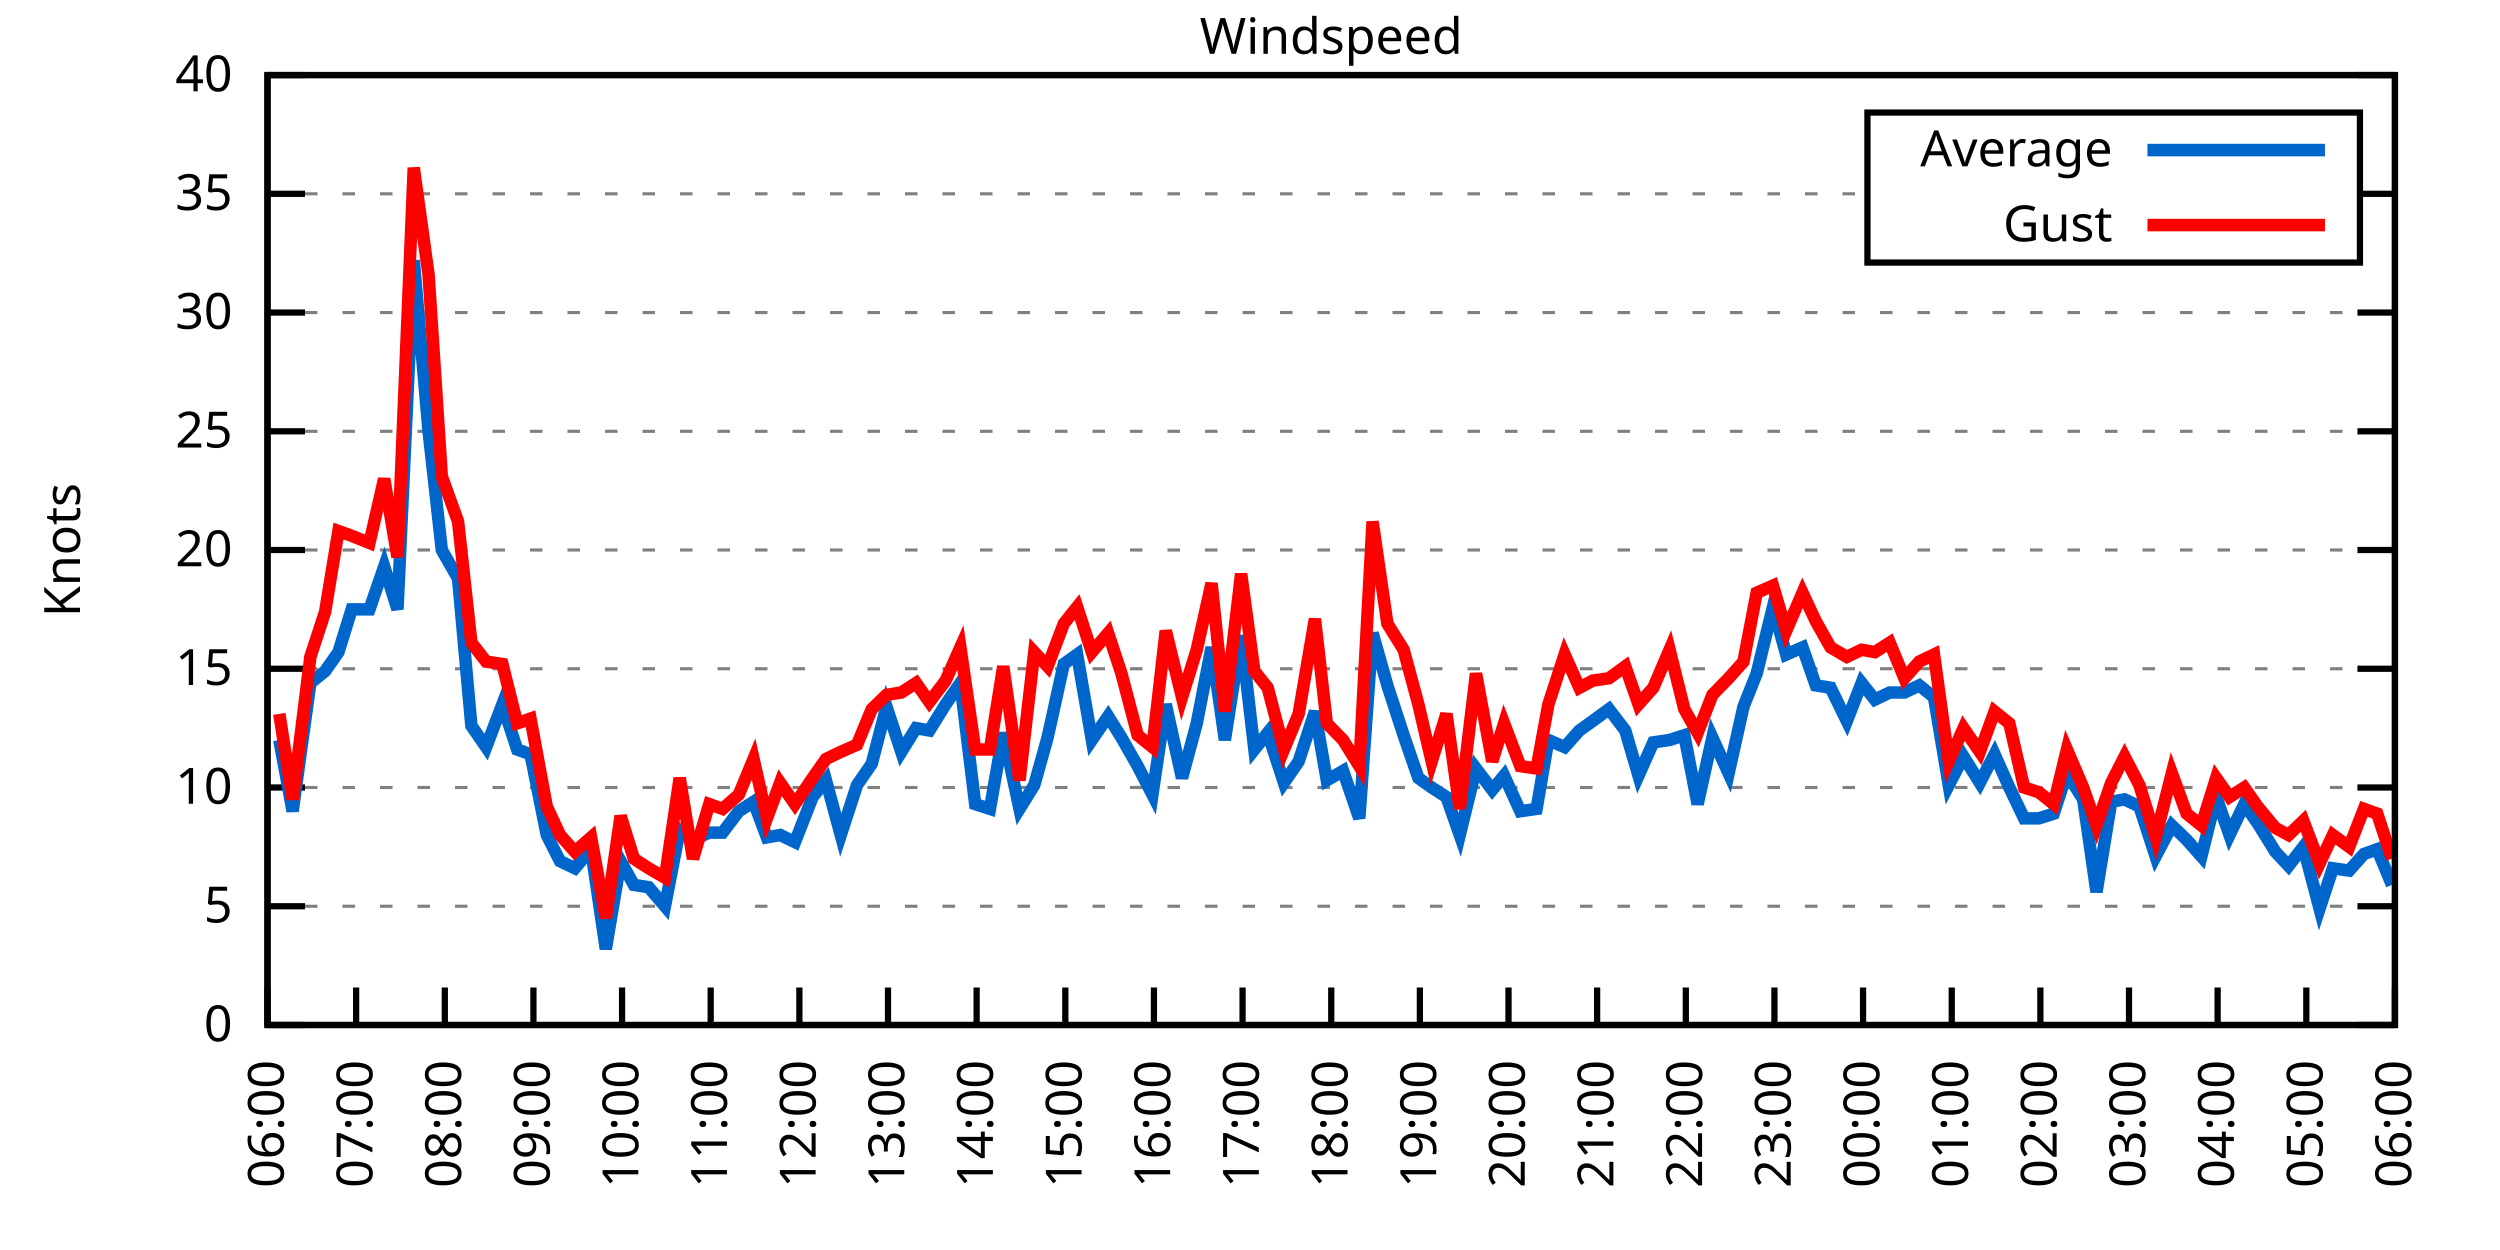
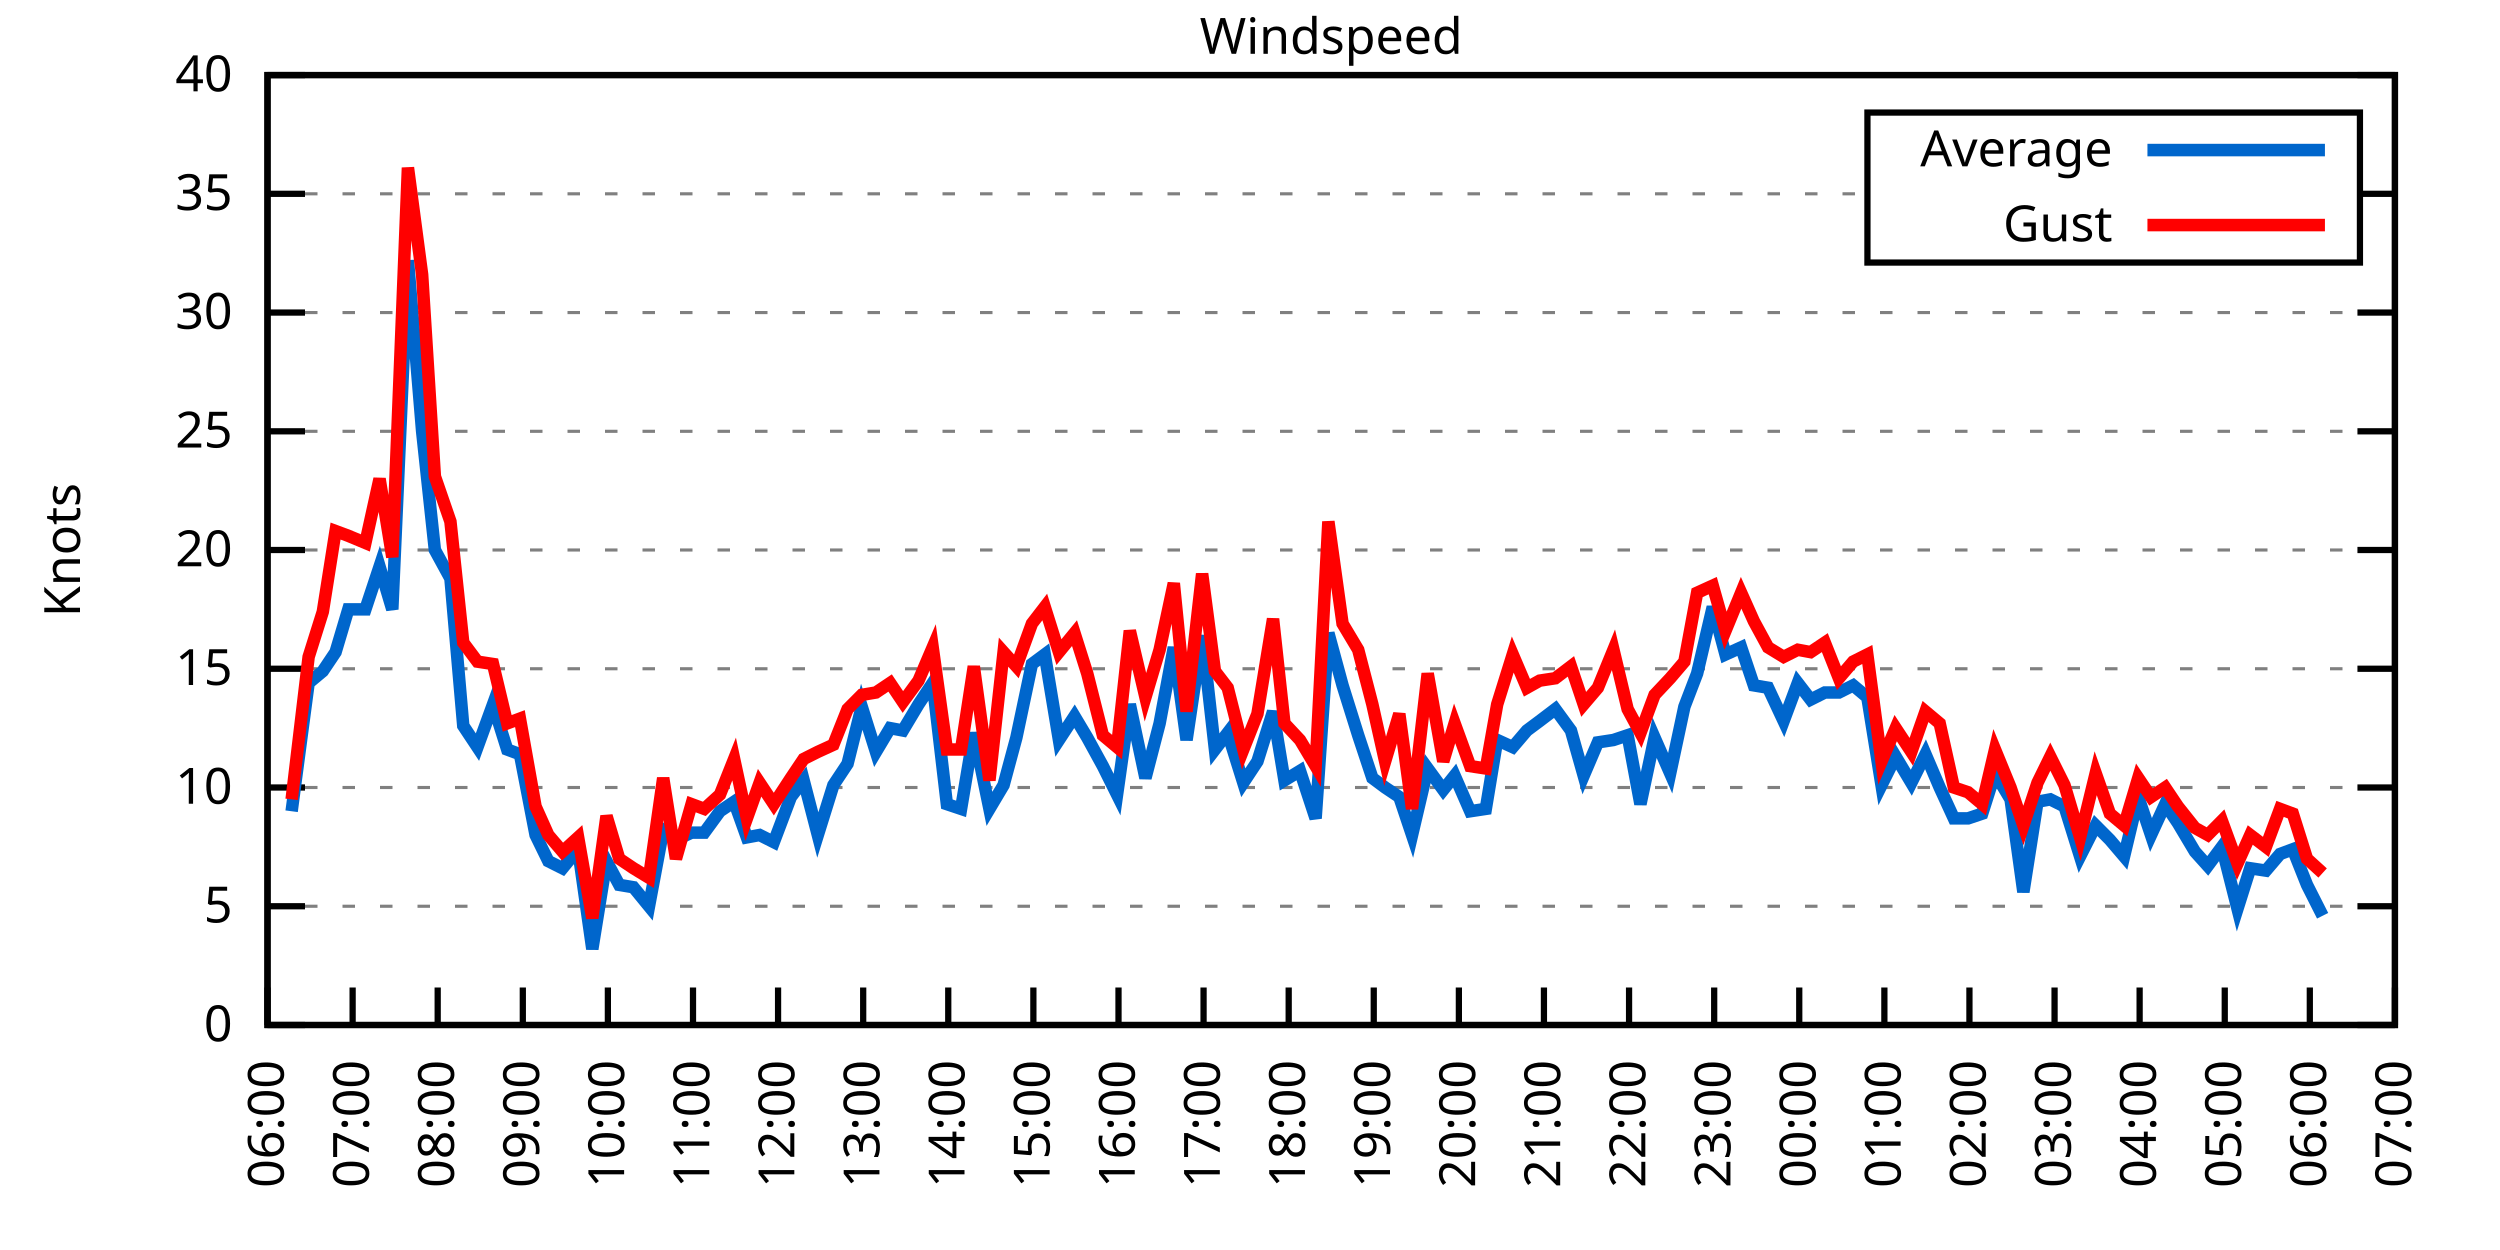
<svg xmlns="http://www.w3.org/2000/svg" xmlns:xlink="http://www.w3.org/1999/xlink" width="400" height="200" viewBox="0 0 400 200">
  <g id="gnuplot_canvas">
    <rect x="0" y="0" width="400" height="200" fill="none" />
    <defs>
      <circle id="gpDot" r="0.5" stroke-width="0.5" stroke="currentColor" />
      <path id="gpPt0" stroke-width="0.333" stroke="currentColor" d="M-1,0 h2 M0,-1 v2" />
      <path id="gpPt1" stroke-width="0.333" stroke="currentColor" d="M-1,-1 L1,1 M1,-1 L-1,1" />
      <path id="gpPt2" stroke-width="0.333" stroke="currentColor" d="M-1,0 L1,0 M0,-1 L0,1 M-1,-1 L1,1 M-1,1 L1,-1" />
      <rect id="gpPt3" stroke-width="0.333" stroke="currentColor" x="-1" y="-1" width="2" height="2" />
      <rect id="gpPt4" stroke-width="0.333" stroke="currentColor" fill="currentColor" x="-1" y="-1" width="2" height="2" />
      <circle id="gpPt5" stroke-width="0.333" stroke="currentColor" cx="0" cy="0" r="1" />
      <use xlink:href="#gpPt5" id="gpPt6" fill="currentColor" stroke="none" />
      <path id="gpPt7" stroke-width="0.333" stroke="currentColor" d="M0,-1.33 L-1.33,0.67 L1.33,0.67 z" />
      <use xlink:href="#gpPt7" id="gpPt8" fill="currentColor" stroke="none" />
      <use xlink:href="#gpPt7" id="gpPt9" stroke="currentColor" transform="rotate(180)" />
      <use xlink:href="#gpPt9" id="gpPt10" fill="currentColor" stroke="none" />
      <use xlink:href="#gpPt3" id="gpPt11" stroke="currentColor" transform="rotate(45)" />
      <use xlink:href="#gpPt11" id="gpPt12" fill="currentColor" stroke="none" />
      <path id="gpPt13" stroke-width="0.333" stroke="currentColor" d="M0,1.330 L1.265,0.411 L0.782,-1.067 L-0.782,-1.076 L-1.265,0.411 z" />
      <use xlink:href="#gpPt13" id="gpPt14" fill="currentColor" stroke="none" />
      <filter id="textbox" filterUnits="objectBoundingBox" x="0" y="0" height="1" width="1">
        <feFlood flood-color="white" flood-opacity="1" result="bgnd" />
        <feComposite in="SourceGraphic" in2="bgnd" operator="atop" />
      </filter>
      <filter id="greybox" filterUnits="objectBoundingBox" x="0" y="0" height="1" width="1">
        <feFlood flood-color="lightgrey" flood-opacity="1" result="grey" />
        <feComposite in="SourceGraphic" in2="grey" operator="atop" />
      </filter>
    </defs>
    <g fill="none" color="white" stroke="currentColor" stroke-width="1.00" stroke-linecap="butt" stroke-linejoin="miter">
</g>
    <g fill="none" color="black" stroke="currentColor" stroke-width="1.00" stroke-linecap="butt" stroke-linejoin="miter">
      <g stroke="none" shape-rendering="crispEdges">
        <polygon fill="rgb(255, 255, 255)" points="42.80,164.00 383.18,164.00 383.18,12.02 42.80,12.02 " />
      </g>
    </g>
    <g fill="none" color="black" stroke="currentColor" stroke-width="1.00" stroke-linecap="butt" stroke-linejoin="miter">
</g>
    <g fill="none" color="black" stroke="black" stroke-width="0.50" stroke-linecap="butt" stroke-linejoin="miter">
</g>
    <g fill="none" color="gray" stroke="currentColor" stroke-width="0.50" stroke-linecap="butt" stroke-linejoin="miter">
      <path stroke="gray" stroke-dasharray="2,4" class="gridline" d="M42.80,164.00 L383.19,164.00  " />
    </g>
    <g fill="none" color="gray" stroke="gray" stroke-width="1.00" stroke-linecap="butt" stroke-linejoin="miter">
</g>
    <g fill="none" color="black" stroke="currentColor" stroke-width="1.00" stroke-linecap="butt" stroke-linejoin="miter">
      <path stroke="black" d="M42.80,164.00 L48.80,164.00 M383.19,164.00 L377.19,164.00  " />
      <g transform="translate(37.20,166.60)" stroke="none" fill="black" font-family="Sans" font-size="8.00" text-anchor="end">
        <text>
          <tspan font-family="Sans"> 0</tspan>
        </text>
      </g>
    </g>
    <g fill="none" color="black" stroke="currentColor" stroke-width="1.00" stroke-linecap="butt" stroke-linejoin="miter">
</g>
    <g fill="none" color="black" stroke="black" stroke-width="0.50" stroke-linecap="butt" stroke-linejoin="miter">
</g>
    <g fill="none" color="gray" stroke="currentColor" stroke-width="0.50" stroke-linecap="butt" stroke-linejoin="miter">
      <path stroke="gray" stroke-dasharray="2,4" class="gridline" d="M42.80,145.00 L383.19,145.00  " />
    </g>
    <g fill="none" color="gray" stroke="gray" stroke-width="1.00" stroke-linecap="butt" stroke-linejoin="miter">
</g>
    <g fill="none" color="black" stroke="currentColor" stroke-width="1.00" stroke-linecap="butt" stroke-linejoin="miter">
      <path stroke="black" d="M42.80,145.00 L48.80,145.00 M383.19,145.00 L377.19,145.00  " />
      <g transform="translate(37.20,147.60)" stroke="none" fill="black" font-family="Sans" font-size="8.00" text-anchor="end">
        <text>
          <tspan font-family="Sans"> 5</tspan>
        </text>
      </g>
    </g>
    <g fill="none" color="black" stroke="currentColor" stroke-width="1.00" stroke-linecap="butt" stroke-linejoin="miter">
</g>
    <g fill="none" color="black" stroke="black" stroke-width="0.50" stroke-linecap="butt" stroke-linejoin="miter">
</g>
    <g fill="none" color="gray" stroke="currentColor" stroke-width="0.50" stroke-linecap="butt" stroke-linejoin="miter">
      <path stroke="gray" stroke-dasharray="2,4" class="gridline" d="M42.80,126.00 L383.19,126.00  " />
    </g>
    <g fill="none" color="gray" stroke="gray" stroke-width="1.00" stroke-linecap="butt" stroke-linejoin="miter">
</g>
    <g fill="none" color="black" stroke="currentColor" stroke-width="1.00" stroke-linecap="butt" stroke-linejoin="miter">
      <path stroke="black" d="M42.80,126.00 L48.80,126.00 M383.19,126.00 L377.19,126.00  " />
      <g transform="translate(37.20,128.60)" stroke="none" fill="black" font-family="Sans" font-size="8.00" text-anchor="end">
        <text>
          <tspan font-family="Sans"> 10</tspan>
        </text>
      </g>
    </g>
    <g fill="none" color="black" stroke="currentColor" stroke-width="1.00" stroke-linecap="butt" stroke-linejoin="miter">
</g>
    <g fill="none" color="black" stroke="black" stroke-width="0.50" stroke-linecap="butt" stroke-linejoin="miter">
</g>
    <g fill="none" color="gray" stroke="currentColor" stroke-width="0.50" stroke-linecap="butt" stroke-linejoin="miter">
      <path stroke="gray" stroke-dasharray="2,4" class="gridline" d="M42.80,107.00 L383.19,107.00  " />
    </g>
    <g fill="none" color="gray" stroke="gray" stroke-width="1.00" stroke-linecap="butt" stroke-linejoin="miter">
</g>
    <g fill="none" color="black" stroke="currentColor" stroke-width="1.00" stroke-linecap="butt" stroke-linejoin="miter">
      <path stroke="black" d="M42.80,107.00 L48.80,107.00 M383.19,107.00 L377.19,107.00  " />
      <g transform="translate(37.20,109.60)" stroke="none" fill="black" font-family="Sans" font-size="8.00" text-anchor="end">
        <text>
          <tspan font-family="Sans"> 15</tspan>
        </text>
      </g>
    </g>
    <g fill="none" color="black" stroke="currentColor" stroke-width="1.00" stroke-linecap="butt" stroke-linejoin="miter">
</g>
    <g fill="none" color="black" stroke="black" stroke-width="0.50" stroke-linecap="butt" stroke-linejoin="miter">
</g>
    <g fill="none" color="gray" stroke="currentColor" stroke-width="0.50" stroke-linecap="butt" stroke-linejoin="miter">
      <path stroke="gray" stroke-dasharray="2,4" class="gridline" d="M42.80,88.00 L383.19,88.00  " />
    </g>
    <g fill="none" color="gray" stroke="gray" stroke-width="1.00" stroke-linecap="butt" stroke-linejoin="miter">
</g>
    <g fill="none" color="black" stroke="currentColor" stroke-width="1.00" stroke-linecap="butt" stroke-linejoin="miter">
      <path stroke="black" d="M42.80,88.00 L48.80,88.00 M383.19,88.00 L377.19,88.00  " />
      <g transform="translate(37.20,90.60)" stroke="none" fill="black" font-family="Sans" font-size="8.00" text-anchor="end">
        <text>
          <tspan font-family="Sans"> 20</tspan>
        </text>
      </g>
    </g>
    <g fill="none" color="black" stroke="currentColor" stroke-width="1.00" stroke-linecap="butt" stroke-linejoin="miter">
</g>
    <g fill="none" color="black" stroke="black" stroke-width="0.50" stroke-linecap="butt" stroke-linejoin="miter">
</g>
    <g fill="none" color="gray" stroke="currentColor" stroke-width="0.50" stroke-linecap="butt" stroke-linejoin="miter">
      <path stroke="gray" stroke-dasharray="2,4" class="gridline" d="M42.80,69.01 L383.19,69.01  " />
    </g>
    <g fill="none" color="gray" stroke="gray" stroke-width="1.00" stroke-linecap="butt" stroke-linejoin="miter">
</g>
    <g fill="none" color="black" stroke="currentColor" stroke-width="1.00" stroke-linecap="butt" stroke-linejoin="miter">
      <path stroke="black" d="M42.80,69.01 L48.80,69.01 M383.19,69.01 L377.19,69.01  " />
      <g transform="translate(37.20,71.61)" stroke="none" fill="black" font-family="Sans" font-size="8.00" text-anchor="end">
        <text>
          <tspan font-family="Sans"> 25</tspan>
        </text>
      </g>
    </g>
    <g fill="none" color="black" stroke="currentColor" stroke-width="1.00" stroke-linecap="butt" stroke-linejoin="miter">
</g>
    <g fill="none" color="black" stroke="black" stroke-width="0.50" stroke-linecap="butt" stroke-linejoin="miter">
</g>
    <g fill="none" color="gray" stroke="currentColor" stroke-width="0.50" stroke-linecap="butt" stroke-linejoin="miter">
      <path stroke="gray" stroke-dasharray="2,4" class="gridline" d="M42.80,50.01 L383.19,50.01  " />
    </g>
    <g fill="none" color="gray" stroke="gray" stroke-width="1.00" stroke-linecap="butt" stroke-linejoin="miter">
</g>
    <g fill="none" color="black" stroke="currentColor" stroke-width="1.00" stroke-linecap="butt" stroke-linejoin="miter">
      <path stroke="black" d="M42.80,50.01 L48.80,50.01 M383.19,50.01 L377.19,50.01  " />
      <g transform="translate(37.20,52.61)" stroke="none" fill="black" font-family="Sans" font-size="8.00" text-anchor="end">
        <text>
          <tspan font-family="Sans"> 30</tspan>
        </text>
      </g>
    </g>
    <g fill="none" color="black" stroke="currentColor" stroke-width="1.00" stroke-linecap="butt" stroke-linejoin="miter">
</g>
    <g fill="none" color="black" stroke="black" stroke-width="0.50" stroke-linecap="butt" stroke-linejoin="miter">
</g>
    <g fill="none" color="gray" stroke="currentColor" stroke-width="0.50" stroke-linecap="butt" stroke-linejoin="miter">
      <path stroke="gray" stroke-dasharray="2,4" class="gridline" d="M42.80,31.01 L298.79,31.01 M377.59,31.01 L383.19,31.01  " />
    </g>
    <g fill="none" color="gray" stroke="gray" stroke-width="1.00" stroke-linecap="butt" stroke-linejoin="miter">
</g>
    <g fill="none" color="black" stroke="currentColor" stroke-width="1.00" stroke-linecap="butt" stroke-linejoin="miter">
      <path stroke="black" d="M42.80,31.01 L48.80,31.01 M383.19,31.01 L377.19,31.01  " />
      <g transform="translate(37.20,33.61)" stroke="none" fill="black" font-family="Sans" font-size="8.00" text-anchor="end">
        <text>
          <tspan font-family="Sans"> 35</tspan>
        </text>
      </g>
    </g>
    <g fill="none" color="black" stroke="currentColor" stroke-width="1.00" stroke-linecap="butt" stroke-linejoin="miter">
</g>
    <g fill="none" color="black" stroke="black" stroke-width="0.50" stroke-linecap="butt" stroke-linejoin="miter">
</g>
    <g fill="none" color="gray" stroke="currentColor" stroke-width="0.50" stroke-linecap="butt" stroke-linejoin="miter">
      <path stroke="gray" stroke-dasharray="2,4" class="gridline" d="M42.80,12.01 L383.19,12.01  " />
    </g>
    <g fill="none" color="gray" stroke="gray" stroke-width="1.00" stroke-linecap="butt" stroke-linejoin="miter">
</g>
    <g fill="none" color="black" stroke="currentColor" stroke-width="1.00" stroke-linecap="butt" stroke-linejoin="miter">
      <path stroke="black" d="M42.80,12.01 L48.80,12.01 M383.19,12.01 L377.19,12.01  " />
      <g transform="translate(37.20,14.61)" stroke="none" fill="black" font-family="Sans" font-size="8.00" text-anchor="end">
        <text>
          <tspan font-family="Sans"> 40</tspan>
        </text>
      </g>
    </g>
    <g fill="none" color="black" stroke="currentColor" stroke-width="1.00" stroke-linecap="butt" stroke-linejoin="miter">
      <path stroke="black" d="M42.80,164.00 L42.80,158.00  " />
      <g transform="translate(45.40,169.60) rotate(270.00)" stroke="none" fill="black" font-family="Sans" font-size="8.00" text-anchor="end">
        <text>
          <tspan font-family="Sans">06:00</tspan>
        </text>
      </g>
    </g>
    <g fill="none" color="black" stroke="currentColor" stroke-width="1.00" stroke-linecap="butt" stroke-linejoin="miter">
-       <path stroke="black" d="M56.98,164.00 L56.98,158.00  " />
-       <g transform="translate(59.58,169.60) rotate(270.00)" stroke="none" fill="black" font-family="Sans" font-size="8.00" text-anchor="end">
+       <path stroke="black" d="M56.42,164.00 L56.42,158.00  " />
+       <g transform="translate(59.02,169.60) rotate(270.00)" stroke="none" fill="black" font-family="Sans" font-size="8.00" text-anchor="end">
        <text>
          <tspan font-family="Sans">07:00</tspan>
        </text>
      </g>
    </g>
    <g fill="none" color="black" stroke="currentColor" stroke-width="1.00" stroke-linecap="butt" stroke-linejoin="miter">
-       <path stroke="black" d="M71.17,164.00 L71.17,158.00  " />
-       <g transform="translate(73.77,169.60) rotate(270.00)" stroke="none" fill="black" font-family="Sans" font-size="8.00" text-anchor="end">
+       <path stroke="black" d="M70.03,164.00 L70.03,158.00  " />
+       <g transform="translate(72.63,169.60) rotate(270.00)" stroke="none" fill="black" font-family="Sans" font-size="8.00" text-anchor="end">
        <text>
          <tspan font-family="Sans">08:00</tspan>
        </text>
      </g>
    </g>
    <g fill="none" color="black" stroke="currentColor" stroke-width="1.00" stroke-linecap="butt" stroke-linejoin="miter">
-       <path stroke="black" d="M85.35,164.00 L85.35,158.00  " />
-       <g transform="translate(87.95,169.60) rotate(270.00)" stroke="none" fill="black" font-family="Sans" font-size="8.00" text-anchor="end">
+       <path stroke="black" d="M83.65,164.00 L83.65,158.00  " />
+       <g transform="translate(86.25,169.60) rotate(270.00)" stroke="none" fill="black" font-family="Sans" font-size="8.00" text-anchor="end">
        <text>
          <tspan font-family="Sans">09:00</tspan>
        </text>
      </g>
    </g>
    <g fill="none" color="black" stroke="currentColor" stroke-width="1.00" stroke-linecap="butt" stroke-linejoin="miter">
-       <path stroke="black" d="M99.53,164.00 L99.53,158.00  " />
-       <g transform="translate(102.13,169.60) rotate(270.00)" stroke="none" fill="black" font-family="Sans" font-size="8.00" text-anchor="end">
+       <path stroke="black" d="M97.26,164.00 L97.26,158.00  " />
+       <g transform="translate(99.86,169.60) rotate(270.00)" stroke="none" fill="black" font-family="Sans" font-size="8.00" text-anchor="end">
        <text>
          <tspan font-family="Sans">10:00</tspan>
        </text>
      </g>
    </g>
    <g fill="none" color="black" stroke="currentColor" stroke-width="1.00" stroke-linecap="butt" stroke-linejoin="miter">
-       <path stroke="black" d="M113.71,164.00 L113.71,158.00  " />
-       <g transform="translate(116.31,169.60) rotate(270.00)" stroke="none" fill="black" font-family="Sans" font-size="8.00" text-anchor="end">
+       <path stroke="black" d="M110.88,164.00 L110.88,158.00  " />
+       <g transform="translate(113.48,169.60) rotate(270.00)" stroke="none" fill="black" font-family="Sans" font-size="8.00" text-anchor="end">
        <text>
          <tspan font-family="Sans">11:00</tspan>
        </text>
      </g>
    </g>
    <g fill="none" color="black" stroke="currentColor" stroke-width="1.00" stroke-linecap="butt" stroke-linejoin="miter">
-       <path stroke="black" d="M127.90,164.00 L127.90,158.00  " />
-       <g transform="translate(130.50,169.60) rotate(270.00)" stroke="none" fill="black" font-family="Sans" font-size="8.00" text-anchor="end">
+       <path stroke="black" d="M124.49,164.00 L124.49,158.00  " />
+       <g transform="translate(127.09,169.60) rotate(270.00)" stroke="none" fill="black" font-family="Sans" font-size="8.00" text-anchor="end">
        <text>
          <tspan font-family="Sans">12:00</tspan>
        </text>
      </g>
    </g>
    <g fill="none" color="black" stroke="currentColor" stroke-width="1.00" stroke-linecap="butt" stroke-linejoin="miter">
-       <path stroke="black" d="M142.08,164.00 L142.08,158.00  " />
-       <g transform="translate(144.68,169.60) rotate(270.00)" stroke="none" fill="black" font-family="Sans" font-size="8.00" text-anchor="end">
+       <path stroke="black" d="M138.11,164.00 L138.11,158.00  " />
+       <g transform="translate(140.71,169.60) rotate(270.00)" stroke="none" fill="black" font-family="Sans" font-size="8.00" text-anchor="end">
        <text>
          <tspan font-family="Sans">13:00</tspan>
        </text>
      </g>
    </g>
    <g fill="none" color="black" stroke="currentColor" stroke-width="1.00" stroke-linecap="butt" stroke-linejoin="miter">
-       <path stroke="black" d="M156.26,164.00 L156.26,158.00  " />
-       <g transform="translate(158.86,169.60) rotate(270.00)" stroke="none" fill="black" font-family="Sans" font-size="8.00" text-anchor="end">
+       <path stroke="black" d="M151.72,164.00 L151.72,158.00  " />
+       <g transform="translate(154.32,169.60) rotate(270.00)" stroke="none" fill="black" font-family="Sans" font-size="8.00" text-anchor="end">
        <text>
          <tspan font-family="Sans">14:00</tspan>
        </text>
      </g>
    </g>
    <g fill="none" color="black" stroke="currentColor" stroke-width="1.00" stroke-linecap="butt" stroke-linejoin="miter">
-       <path stroke="black" d="M170.45,164.00 L170.45,158.00  " />
-       <g transform="translate(173.05,169.60) rotate(270.00)" stroke="none" fill="black" font-family="Sans" font-size="8.00" text-anchor="end">
+       <path stroke="black" d="M165.34,164.00 L165.34,158.00  " />
+       <g transform="translate(167.94,169.60) rotate(270.00)" stroke="none" fill="black" font-family="Sans" font-size="8.00" text-anchor="end">
        <text>
          <tspan font-family="Sans">15:00</tspan>
        </text>
      </g>
    </g>
    <g fill="none" color="black" stroke="currentColor" stroke-width="1.00" stroke-linecap="butt" stroke-linejoin="miter">
-       <path stroke="black" d="M184.63,164.00 L184.63,158.00  " />
-       <g transform="translate(187.23,169.60) rotate(270.00)" stroke="none" fill="black" font-family="Sans" font-size="8.00" text-anchor="end">
+       <path stroke="black" d="M178.96,164.00 L178.96,158.00  " />
+       <g transform="translate(181.56,169.60) rotate(270.00)" stroke="none" fill="black" font-family="Sans" font-size="8.00" text-anchor="end">
        <text>
          <tspan font-family="Sans">16:00</tspan>
        </text>
      </g>
    </g>
    <g fill="none" color="black" stroke="currentColor" stroke-width="1.00" stroke-linecap="butt" stroke-linejoin="miter">
-       <path stroke="black" d="M198.81,164.00 L198.81,158.00  " />
-       <g transform="translate(201.41,169.60) rotate(270.00)" stroke="none" fill="black" font-family="Sans" font-size="8.00" text-anchor="end">
+       <path stroke="black" d="M192.57,164.00 L192.57,158.00  " />
+       <g transform="translate(195.17,169.60) rotate(270.00)" stroke="none" fill="black" font-family="Sans" font-size="8.00" text-anchor="end">
        <text>
          <tspan font-family="Sans">17:00</tspan>
        </text>
      </g>
    </g>
    <g fill="none" color="black" stroke="currentColor" stroke-width="1.00" stroke-linecap="butt" stroke-linejoin="miter">
-       <path stroke="black" d="M213.00,164.00 L213.00,158.00  " />
-       <g transform="translate(215.60,169.60) rotate(270.00)" stroke="none" fill="black" font-family="Sans" font-size="8.00" text-anchor="end">
+       <path stroke="black" d="M206.19,164.00 L206.19,158.00  " />
+       <g transform="translate(208.79,169.60) rotate(270.00)" stroke="none" fill="black" font-family="Sans" font-size="8.00" text-anchor="end">
        <text>
          <tspan font-family="Sans">18:00</tspan>
        </text>
      </g>
    </g>
    <g fill="none" color="black" stroke="currentColor" stroke-width="1.00" stroke-linecap="butt" stroke-linejoin="miter">
-       <path stroke="black" d="M227.18,164.00 L227.18,158.00  " />
-       <g transform="translate(229.78,169.60) rotate(270.00)" stroke="none" fill="black" font-family="Sans" font-size="8.00" text-anchor="end">
+       <path stroke="black" d="M219.80,164.00 L219.80,158.00  " />
+       <g transform="translate(222.40,169.60) rotate(270.00)" stroke="none" fill="black" font-family="Sans" font-size="8.00" text-anchor="end">
        <text>
          <tspan font-family="Sans">19:00</tspan>
        </text>
      </g>
    </g>
    <g fill="none" color="black" stroke="currentColor" stroke-width="1.00" stroke-linecap="butt" stroke-linejoin="miter">
-       <path stroke="black" d="M241.36,164.00 L241.36,158.00  " />
-       <g transform="translate(243.96,169.60) rotate(270.00)" stroke="none" fill="black" font-family="Sans" font-size="8.00" text-anchor="end">
+       <path stroke="black" d="M233.42,164.00 L233.42,158.00  " />
+       <g transform="translate(236.02,169.60) rotate(270.00)" stroke="none" fill="black" font-family="Sans" font-size="8.00" text-anchor="end">
        <text>
          <tspan font-family="Sans">20:00</tspan>
        </text>
      </g>
    </g>
    <g fill="none" color="black" stroke="currentColor" stroke-width="1.00" stroke-linecap="butt" stroke-linejoin="miter">
-       <path stroke="black" d="M255.54,164.00 L255.54,158.00  " />
-       <g transform="translate(258.14,169.60) rotate(270.00)" stroke="none" fill="black" font-family="Sans" font-size="8.00" text-anchor="end">
+       <path stroke="black" d="M247.03,164.00 L247.03,158.00  " />
+       <g transform="translate(249.63,169.60) rotate(270.00)" stroke="none" fill="black" font-family="Sans" font-size="8.00" text-anchor="end">
        <text>
          <tspan font-family="Sans">21:00</tspan>
        </text>
      </g>
    </g>
    <g fill="none" color="black" stroke="currentColor" stroke-width="1.00" stroke-linecap="butt" stroke-linejoin="miter">
-       <path stroke="black" d="M269.73,164.00 L269.73,158.00  " />
-       <g transform="translate(272.33,169.60) rotate(270.00)" stroke="none" fill="black" font-family="Sans" font-size="8.00" text-anchor="end">
+       <path stroke="black" d="M260.65,164.00 L260.65,158.00  " />
+       <g transform="translate(263.25,169.60) rotate(270.00)" stroke="none" fill="black" font-family="Sans" font-size="8.00" text-anchor="end">
        <text>
          <tspan font-family="Sans">22:00</tspan>
        </text>
      </g>
    </g>
    <g fill="none" color="black" stroke="currentColor" stroke-width="1.00" stroke-linecap="butt" stroke-linejoin="miter">
-       <path stroke="black" d="M283.91,164.00 L283.91,158.00  " />
-       <g transform="translate(286.51,169.60) rotate(270.00)" stroke="none" fill="black" font-family="Sans" font-size="8.00" text-anchor="end">
+       <path stroke="black" d="M274.27,164.00 L274.27,158.00  " />
+       <g transform="translate(276.87,169.60) rotate(270.00)" stroke="none" fill="black" font-family="Sans" font-size="8.00" text-anchor="end">
        <text>
          <tspan font-family="Sans">23:00</tspan>
        </text>
      </g>
    </g>
    <g fill="none" color="black" stroke="currentColor" stroke-width="1.00" stroke-linecap="butt" stroke-linejoin="miter">
-       <path stroke="black" d="M298.09,164.00 L298.09,158.00  " />
-       <g transform="translate(300.69,169.60) rotate(270.00)" stroke="none" fill="black" font-family="Sans" font-size="8.00" text-anchor="end">
+       <path stroke="black" d="M287.88,164.00 L287.88,158.00  " />
+       <g transform="translate(290.48,169.60) rotate(270.00)" stroke="none" fill="black" font-family="Sans" font-size="8.00" text-anchor="end">
        <text>
          <tspan font-family="Sans">00:00</tspan>
        </text>
      </g>
    </g>
    <g fill="none" color="black" stroke="currentColor" stroke-width="1.00" stroke-linecap="butt" stroke-linejoin="miter">
-       <path stroke="black" d="M312.28,164.00 L312.28,158.00  " />
-       <g transform="translate(314.88,169.60) rotate(270.00)" stroke="none" fill="black" font-family="Sans" font-size="8.00" text-anchor="end">
+       <path stroke="black" d="M301.50,164.00 L301.50,158.00  " />
+       <g transform="translate(304.10,169.60) rotate(270.00)" stroke="none" fill="black" font-family="Sans" font-size="8.00" text-anchor="end">
        <text>
          <tspan font-family="Sans">01:00</tspan>
        </text>
      </g>
    </g>
    <g fill="none" color="black" stroke="currentColor" stroke-width="1.00" stroke-linecap="butt" stroke-linejoin="miter">
-       <path stroke="black" d="M326.46,164.00 L326.46,158.00  " />
-       <g transform="translate(329.06,169.60) rotate(270.00)" stroke="none" fill="black" font-family="Sans" font-size="8.00" text-anchor="end">
+       <path stroke="black" d="M315.11,164.00 L315.11,158.00  " />
+       <g transform="translate(317.71,169.60) rotate(270.00)" stroke="none" fill="black" font-family="Sans" font-size="8.00" text-anchor="end">
        <text>
          <tspan font-family="Sans">02:00</tspan>
        </text>
      </g>
    </g>
    <g fill="none" color="black" stroke="currentColor" stroke-width="1.00" stroke-linecap="butt" stroke-linejoin="miter">
-       <path stroke="black" d="M340.64,164.00 L340.64,158.00  " />
-       <g transform="translate(343.24,169.60) rotate(270.00)" stroke="none" fill="black" font-family="Sans" font-size="8.00" text-anchor="end">
+       <path stroke="black" d="M328.73,164.00 L328.73,158.00  " />
+       <g transform="translate(331.33,169.60) rotate(270.00)" stroke="none" fill="black" font-family="Sans" font-size="8.00" text-anchor="end">
        <text>
          <tspan font-family="Sans">03:00</tspan>
        </text>
      </g>
    </g>
    <g fill="none" color="black" stroke="currentColor" stroke-width="1.00" stroke-linecap="butt" stroke-linejoin="miter">
-       <path stroke="black" d="M354.82,164.00 L354.82,158.00  " />
-       <g transform="translate(357.42,169.60) rotate(270.00)" stroke="none" fill="black" font-family="Sans" font-size="8.00" text-anchor="end">
+       <path stroke="black" d="M342.34,164.00 L342.34,158.00  " />
+       <g transform="translate(344.94,169.60) rotate(270.00)" stroke="none" fill="black" font-family="Sans" font-size="8.00" text-anchor="end">
        <text>
          <tspan font-family="Sans">04:00</tspan>
        </text>
      </g>
    </g>
    <g fill="none" color="black" stroke="currentColor" stroke-width="1.00" stroke-linecap="butt" stroke-linejoin="miter">
-       <path stroke="black" d="M369.01,164.00 L369.01,158.00  " />
-       <g transform="translate(371.61,169.60) rotate(270.00)" stroke="none" fill="black" font-family="Sans" font-size="8.00" text-anchor="end">
+       <path stroke="black" d="M355.96,164.00 L355.96,158.00  " />
+       <g transform="translate(358.56,169.60) rotate(270.00)" stroke="none" fill="black" font-family="Sans" font-size="8.00" text-anchor="end">
        <text>
          <tspan font-family="Sans">05:00</tspan>
+         </text>
+       </g>
+     </g>
+     <g fill="none" color="black" stroke="currentColor" stroke-width="1.00" stroke-linecap="butt" stroke-linejoin="miter">
+       <path stroke="black" d="M369.57,164.00 L369.57,158.00  " />
+       <g transform="translate(372.17,169.60) rotate(270.00)" stroke="none" fill="black" font-family="Sans" font-size="8.00" text-anchor="end">
+         <text>
+           <tspan font-family="Sans">06:00</tspan>
        </text>
      </g>
    </g>
    <g fill="none" color="black" stroke="currentColor" stroke-width="1.00" stroke-linecap="butt" stroke-linejoin="miter">
      <path stroke="black" d="M383.19,164.00 L383.19,158.00  " />
      <g transform="translate(385.79,169.60) rotate(270.00)" stroke="none" fill="black" font-family="Sans" font-size="8.00" text-anchor="end">
        <text>
-           <tspan font-family="Sans">06:00</tspan>
+           <tspan font-family="Sans">07:00</tspan>
        </text>
      </g>
    </g>
    <g fill="none" color="black" stroke="currentColor" stroke-width="1.00" stroke-linecap="butt" stroke-linejoin="miter">
</g>
    <g fill="none" color="black" stroke="currentColor" stroke-width="1.00" stroke-linecap="butt" stroke-linejoin="miter">
      <path stroke="black" d="M42.80,12.01 L42.80,164.00 L383.19,164.00 L383.19,12.01 L42.80,12.01 Z  " />
    </g>
    <g fill="none" color="black" stroke="currentColor" stroke-width="1.00" stroke-linecap="butt" stroke-linejoin="miter">
</g>
    <g fill="none" color="black" stroke="currentColor" stroke-width="1.00" stroke-linecap="butt" stroke-linejoin="miter">
      <path stroke="black" d="M298.79,42.01 L298.79,18.01 L377.59,18.01 L377.59,42.01 L298.79,42.01 Z  " />
    </g>
    <g id="Windspeed_plot_1">
      <g fill="none" color="white" stroke="black" stroke-width="2.00" stroke-linecap="butt" stroke-linejoin="miter">
</g>
      <g fill="none" color="black" stroke="currentColor" stroke-width="2.00" stroke-linecap="butt" stroke-linejoin="miter">
        <g transform="translate(337.99,26.61)" stroke="none" fill="black" font-family="Sans" font-size="8.00" text-anchor="end">
          <text>
            <tspan font-family="Sans">Average</tspan>
          </text>
        </g>
      </g>
      <g fill="none" color="black" stroke="currentColor" stroke-width="2.00" stroke-linecap="butt" stroke-linejoin="miter">
-         <path stroke="rgb(  0, 102, 204)" d="M343.59,24.01 L371.99,24.01 M44.69,118.40 L46.82,129.80 L49.66,109.28 L52.02,107.38 L54.15,104.34 L56.27,97.50   L59.11,97.50 L61.47,90.66 L63.60,97.50 L66.20,41.65 L68.57,69.01 L70.69,88.00 L73.29,92.56 L75.42,116.12   L77.78,119.54 L80.38,112.70 L82.75,119.92 L84.88,120.68 L87.48,133.60 L89.60,137.78 L91.97,138.92 L94.57,135.88   L96.93,151.84 L99.30,137.78 L101.42,141.58 L103.79,141.96 L106.39,145.00 L108.75,132.84 L110.88,134.36 L113.48,133.22   L115.61,133.22 L118.21,129.80 L120.57,128.28 L122.70,133.98 L124.82,133.60 L127.19,134.74 L130.02,127.52 L132.15,124.86   L134.52,133.60 L137.12,125.62 L139.48,122.20 L141.84,113.08 L144.21,120.30 L146.57,116.50 L148.70,116.88 L151.30,112.70   L153.66,109.28 L156.03,128.66 L158.39,129.42 L160.52,117.26 L163.12,129.42 L165.48,125.62 L167.61,118.02 L170.21,106.24   L172.34,104.72 L174.70,118.40 L177.30,114.60 L179.43,118.02 L182.03,122.58 L184.39,127.14 L186.52,112.70 L189.12,124.48   L191.48,115.74 L193.85,103.58 L195.98,118.40 L198.58,101.68 L200.70,119.92 L202.83,117.26 L205.43,125.24 L207.79,121.82   L210.39,113.84 L212.29,124.86 L214.89,123.34 L217.49,130.94 L219.61,101.30 L221.98,109.66 L224.58,117.64 L226.94,124.48   L229.07,126.00 L231.43,127.52 L233.56,133.60 L236.16,122.96 L238.76,126.38 L240.65,124.10 L243.25,129.80 L245.85,129.42   L247.74,118.40 L250.34,119.54 L252.71,116.88 L254.83,115.36 L257.43,113.46 L260.04,116.88 L262.16,124.10 L264.53,118.78   L267.13,118.40 L269.49,117.64 L271.62,128.66 L273.98,118.02 L276.58,123.72 L278.95,113.08 L281.07,107.76 L283.67,97.12   L285.80,104.72 L288.40,103.58 L290.53,109.66 L292.89,110.04 L295.49,115.36 L297.86,109.28 L299.98,111.94 L302.35,110.80   L304.71,110.80 L307.08,109.66 L309.44,111.56 L311.80,125.62 L314.17,121.06 L316.77,125.24 L319.13,120.68 L321.49,126.00   L323.86,130.94 L326.22,130.94 L328.59,130.18 L330.71,123.72 L333.31,127.90 L335.44,142.72 L337.80,128.28 L339.93,127.90   L342.30,129.04 L344.90,137.02 L347.50,132.08 L349.86,134.36 L352.22,137.02 L354.59,127.52 L356.72,133.60 L359.08,128.66   L361.21,131.70 L364.04,136.26 L366.17,138.54 L368.53,135.50 L371.13,145.38 L373.26,138.92 L375.86,139.30 L378.23,136.64   L380.35,135.88 L382.72,141.58  " />
+         <path stroke="rgb(  0, 102, 204)" d="M343.59,24.01 L371.99,24.01 M46.66,129.80 L49.38,109.28 L51.65,107.38 L53.69,104.34 L55.73,97.50 L58.46,97.50   L60.73,90.66 L62.77,97.50 L65.27,41.65 L67.54,69.01 L69.58,88.00 L72.07,92.56 L74.12,116.12 L76.39,119.54   L78.88,112.70 L81.15,119.92 L83.19,120.68 L85.69,133.60 L87.73,137.78 L90.00,138.92 L92.50,135.88 L94.77,151.84   L97.04,137.78 L99.08,141.58 L101.35,141.96 L103.84,145.00 L106.11,132.84 L108.15,134.36 L110.65,133.22 L112.69,133.22   L115.19,129.80 L117.46,128.28 L119.50,133.98 L121.54,133.60 L123.81,134.74 L126.54,127.52 L128.58,124.86 L130.85,133.60   L133.34,125.62 L135.61,122.20 L137.88,113.08 L140.15,120.30 L142.42,116.50 L144.46,116.88 L146.96,112.70 L149.23,109.28   L151.50,128.66 L153.77,129.42 L155.81,117.26 L158.31,129.42 L160.57,125.62 L162.62,118.02 L165.11,106.24 L167.16,104.72   L169.43,118.40 L171.92,114.60 L173.96,118.02 L176.46,122.58 L178.73,127.14 L180.77,112.70 L183.27,124.48 L185.54,115.74   L187.81,103.58 L189.85,118.40 L192.34,101.68 L194.39,119.92 L196.43,117.26 L198.93,125.24 L201.19,121.82 L203.69,113.84   L205.51,124.86 L208.00,123.34 L210.50,130.94 L212.54,101.30 L214.81,109.66 L217.31,117.64 L219.58,124.48 L221.62,126.00   L223.89,127.52 L225.93,133.60 L228.43,122.96 L230.92,126.38 L232.74,124.10 L235.23,129.80 L237.73,129.42 L239.55,118.40   L242.04,119.54 L244.31,116.88 L246.35,115.36 L248.85,113.46 L251.35,116.88 L253.39,124.10 L255.66,118.78 L258.15,118.40   L260.42,117.64 L262.47,128.66 L264.73,118.02 L267.23,123.72 L269.50,113.08 L271.54,107.76 L274.04,97.12 L276.08,104.72   L278.58,103.58 L280.62,109.66 L282.89,110.04 L285.38,115.36 L287.65,109.28 L289.70,111.94 L291.97,110.80 L294.23,110.80   L296.50,109.66 L298.77,111.56 L301.04,125.62 L303.31,121.06 L305.81,125.24 L308.08,120.68 L310.35,126.00 L312.62,130.94   L314.89,130.94 L317.15,130.18 L319.20,123.72 L321.69,127.90 L323.74,142.72 L326.00,128.28 L328.05,127.90 L330.32,129.04   L332.81,137.02 L335.31,132.08 L337.58,134.36 L339.85,137.02 L342.12,127.52 L344.16,133.60 L346.43,128.66 L348.47,131.70   L351.19,136.26 L353.24,138.54 L355.50,135.50 L358.00,145.38 L360.04,138.92 L362.54,139.30 L364.81,136.64 L366.85,135.88   L369.12,141.58 L371.62,146.52  " />
      </g>
    </g>
    <g id="Windspeed_plot_2">
      <g fill="none" color="black" stroke="currentColor" stroke-width="2.00" stroke-linecap="butt" stroke-linejoin="miter">
        <g transform="translate(337.99,38.61)" stroke="none" fill="black" font-family="Sans" font-size="8.00" text-anchor="end">
          <text>
            <tspan font-family="Sans">Gust</tspan>
          </text>
        </g>
      </g>
      <g fill="none" color="black" stroke="currentColor" stroke-width="2.00" stroke-linecap="butt" stroke-linejoin="miter">
-         <path stroke="rgb(255,   0,   0)" d="M343.59,36.01 L371.99,36.01 M44.69,114.22 L46.82,127.90 L49.66,105.10 L52.02,97.88 L54.15,84.97 L56.27,85.73   L59.11,86.87 L61.47,76.61 L63.60,89.14 L66.20,26.83 L68.57,43.93 L70.69,76.23 L73.29,83.45 L75.42,102.82   L77.78,105.86 L80.38,106.24 L82.75,115.74 L84.88,114.98 L87.48,129.04 L89.60,133.60 L91.97,136.26 L94.57,133.98   L96.93,146.90 L99.30,130.56 L101.42,137.40 L103.79,138.92 L106.39,140.44 L108.75,124.48 L110.88,137.40 L113.48,128.66   L115.61,129.42 L118.21,127.14 L120.57,121.44 L122.70,130.94 L124.82,125.24 L127.19,128.66 L130.02,124.48 L132.15,121.44   L134.52,120.30 L137.12,119.16 L139.48,113.46 L141.84,111.18 L144.21,110.80 L146.57,109.28 L148.70,112.32 L151.30,108.90   L153.66,103.58 L156.03,119.92 L158.39,119.92 L160.52,106.62 L163.12,124.86 L165.48,104.34 L167.61,106.62 L170.21,99.78   L172.34,97.12 L174.70,104.34 L177.30,101.30 L179.43,107.76 L182.03,117.64 L184.39,119.54 L186.52,100.92 L189.12,111.56   L191.48,103.96 L193.85,93.32 L195.98,113.84 L198.58,91.80 L200.70,107.38 L202.83,110.04 L205.43,119.92 L207.79,114.22   L210.39,99.02 L212.29,115.74 L214.89,118.40 L217.49,122.58 L219.61,83.45 L221.98,99.78 L224.58,103.96 L226.94,112.70   L229.07,121.82 L231.43,114.22 L233.56,129.42 L236.16,107.76 L238.76,121.82 L240.65,115.74 L243.25,122.58 L245.85,122.96   L247.74,112.70 L250.34,104.72 L252.71,110.04 L254.83,108.90 L257.43,108.52 L260.04,106.62 L262.16,112.70 L264.53,110.04   L267.13,103.96 L269.49,113.46 L271.62,117.26 L273.98,111.18 L276.58,108.52 L278.95,105.86 L281.07,94.84 L283.67,93.70   L285.80,100.92 L288.40,94.84 L290.53,99.40 L292.89,103.58 L295.49,105.10 L297.86,103.96 L299.98,104.34 L302.35,102.82   L304.71,108.52 L307.08,105.86 L309.44,104.72 L311.80,121.82 L314.17,116.50 L316.77,120.30 L319.13,113.84 L321.49,115.74   L323.86,126.00 L326.22,126.76 L328.59,128.66 L330.71,119.92 L333.31,126.00 L335.44,132.08 L337.80,125.24 L339.93,121.06   L342.30,125.62 L344.90,133.98 L347.50,123.72 L349.86,130.18 L352.22,132.08 L354.59,124.48 L356.72,127.52 L359.08,126.00   L361.21,129.04 L364.04,132.46 L366.17,133.60 L368.53,131.32 L371.13,138.16 L373.26,133.60 L375.86,135.50 L378.23,129.42   L380.35,130.18 L382.72,137.40  " />
+         <path stroke="rgb(255,   0,   0)" d="M343.59,36.01 L371.99,36.01 M46.66,127.90 L49.38,105.10 L51.65,97.88 L53.69,84.97 L55.73,85.73 L58.46,86.87   L60.73,76.61 L62.77,89.14 L65.27,26.83 L67.54,43.93 L69.58,76.23 L72.07,83.45 L74.12,102.82 L76.39,105.86   L78.88,106.24 L81.15,115.74 L83.19,114.98 L85.69,129.04 L87.73,133.60 L90.00,136.26 L92.50,133.98 L94.77,146.90   L97.04,130.56 L99.08,137.40 L101.35,138.92 L103.84,140.44 L106.11,124.48 L108.15,137.40 L110.65,128.66 L112.69,129.42   L115.19,127.14 L117.46,121.44 L119.50,130.94 L121.54,125.24 L123.81,128.66 L126.54,124.48 L128.58,121.44 L130.85,120.30   L133.34,119.16 L135.61,113.46 L137.88,111.18 L140.15,110.80 L142.42,109.28 L144.46,112.32 L146.96,108.90 L149.23,103.58   L151.50,119.92 L153.77,119.92 L155.81,106.62 L158.31,124.86 L160.57,104.34 L162.62,106.62 L165.11,99.78 L167.16,97.12   L169.43,104.34 L171.92,101.30 L173.96,107.76 L176.46,117.64 L178.73,119.54 L180.77,100.92 L183.27,111.56 L185.54,103.96   L187.81,93.32 L189.85,113.84 L192.34,91.80 L194.39,107.38 L196.43,110.04 L198.93,119.92 L201.19,114.22 L203.69,99.02   L205.51,115.74 L208.00,118.40 L210.50,122.58 L212.54,83.45 L214.81,99.78 L217.31,103.96 L219.58,112.70 L221.62,121.82   L223.89,114.22 L225.93,129.42 L228.43,107.76 L230.92,121.82 L232.74,115.74 L235.23,122.58 L237.73,122.96 L239.55,112.70   L242.04,104.72 L244.31,110.04 L246.35,108.90 L248.85,108.52 L251.35,106.62 L253.39,112.70 L255.66,110.04 L258.15,103.96   L260.42,113.46 L262.47,117.26 L264.73,111.18 L267.23,108.52 L269.50,105.86 L271.54,94.84 L274.04,93.70 L276.08,100.92   L278.58,94.84 L280.62,99.40 L282.89,103.58 L285.38,105.10 L287.65,103.96 L289.70,104.34 L291.97,102.82 L294.23,108.52   L296.50,105.86 L298.77,104.72 L301.04,121.82 L303.31,116.50 L305.81,120.30 L308.08,113.84 L310.35,115.74 L312.62,126.00   L314.89,126.76 L317.15,128.66 L319.20,119.92 L321.69,126.00 L323.74,132.08 L326.00,125.24 L328.05,121.06 L330.32,125.62   L332.81,133.98 L335.31,123.72 L337.58,130.18 L339.85,132.08 L342.12,124.48 L344.16,127.52 L346.43,126.00 L348.47,129.04   L351.19,132.46 L353.24,133.60 L355.50,131.32 L358.00,138.16 L360.04,133.60 L362.54,135.50 L364.81,129.42 L366.85,130.18   L369.12,137.40 L371.62,139.68  " />
      </g>
    </g>
    <g fill="none" color="black" stroke="currentColor" stroke-width="2.00" stroke-linecap="butt" stroke-linejoin="miter">
</g>
    <g fill="none" color="black" stroke="black" stroke-width="1.00" stroke-linecap="butt" stroke-linejoin="miter">
</g>
    <g fill="none" color="black" stroke="currentColor" stroke-width="1.00" stroke-linecap="butt" stroke-linejoin="miter">
      <path stroke="black" d="M42.80,12.01 L42.80,164.00 L383.19,164.00 L383.19,12.01 L42.80,12.01 Z  " />
      <g transform="translate(12.80,88.01) rotate(270.00)" stroke="none" fill="black" font-family="Sans" font-size="8.00" text-anchor="middle">
        <text>
          <tspan font-family="Sans">Knots</tspan>
        </text>
      </g>
    </g>
    <g fill="none" color="black" stroke="currentColor" stroke-width="1.00" stroke-linecap="butt" stroke-linejoin="miter">
</g>
    <g fill="none" color="black" stroke="currentColor" stroke-width="1.00" stroke-linecap="butt" stroke-linejoin="miter">
      <g transform="translate(212.99,8.61)" stroke="none" fill="black" font-family="Sans" font-size="8.00" text-anchor="middle">
        <text>
          <tspan font-family="Sans">Windspeed</tspan>
        </text>
      </g>
    </g>
    <g fill="none" color="black" stroke="currentColor" stroke-width="1.00" stroke-linecap="butt" stroke-linejoin="miter">
</g>
  </g>
</svg>
